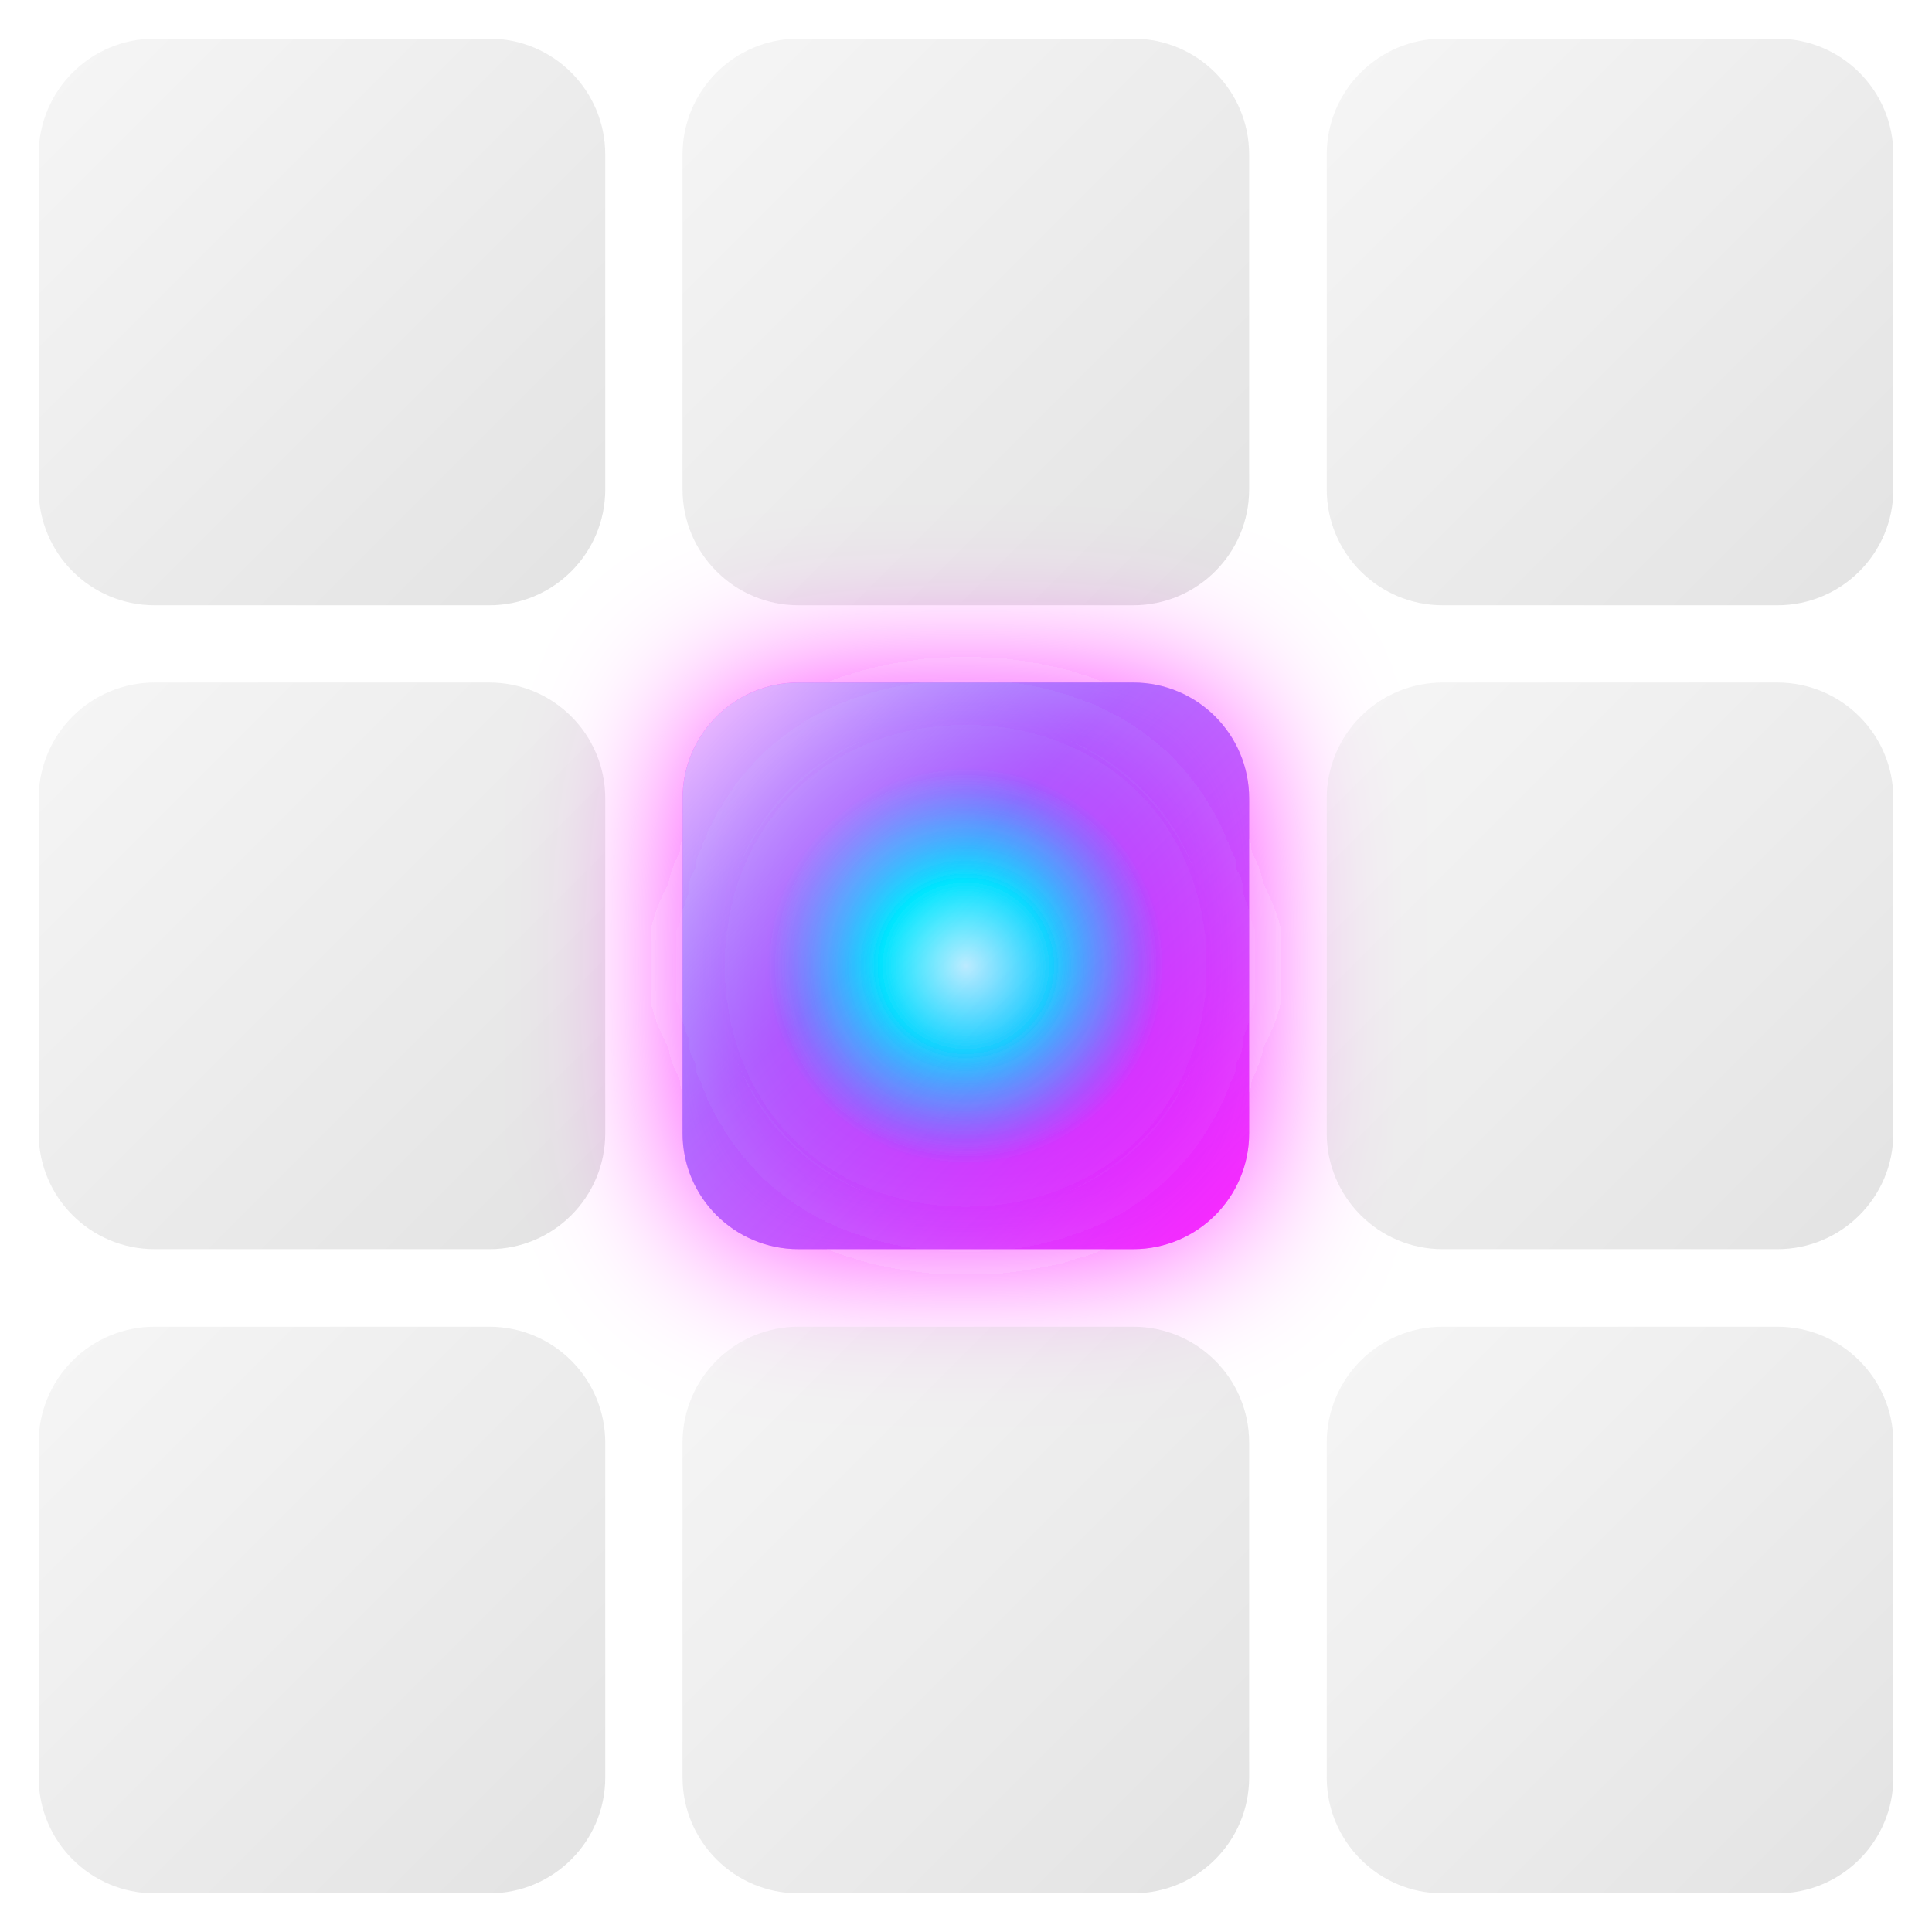
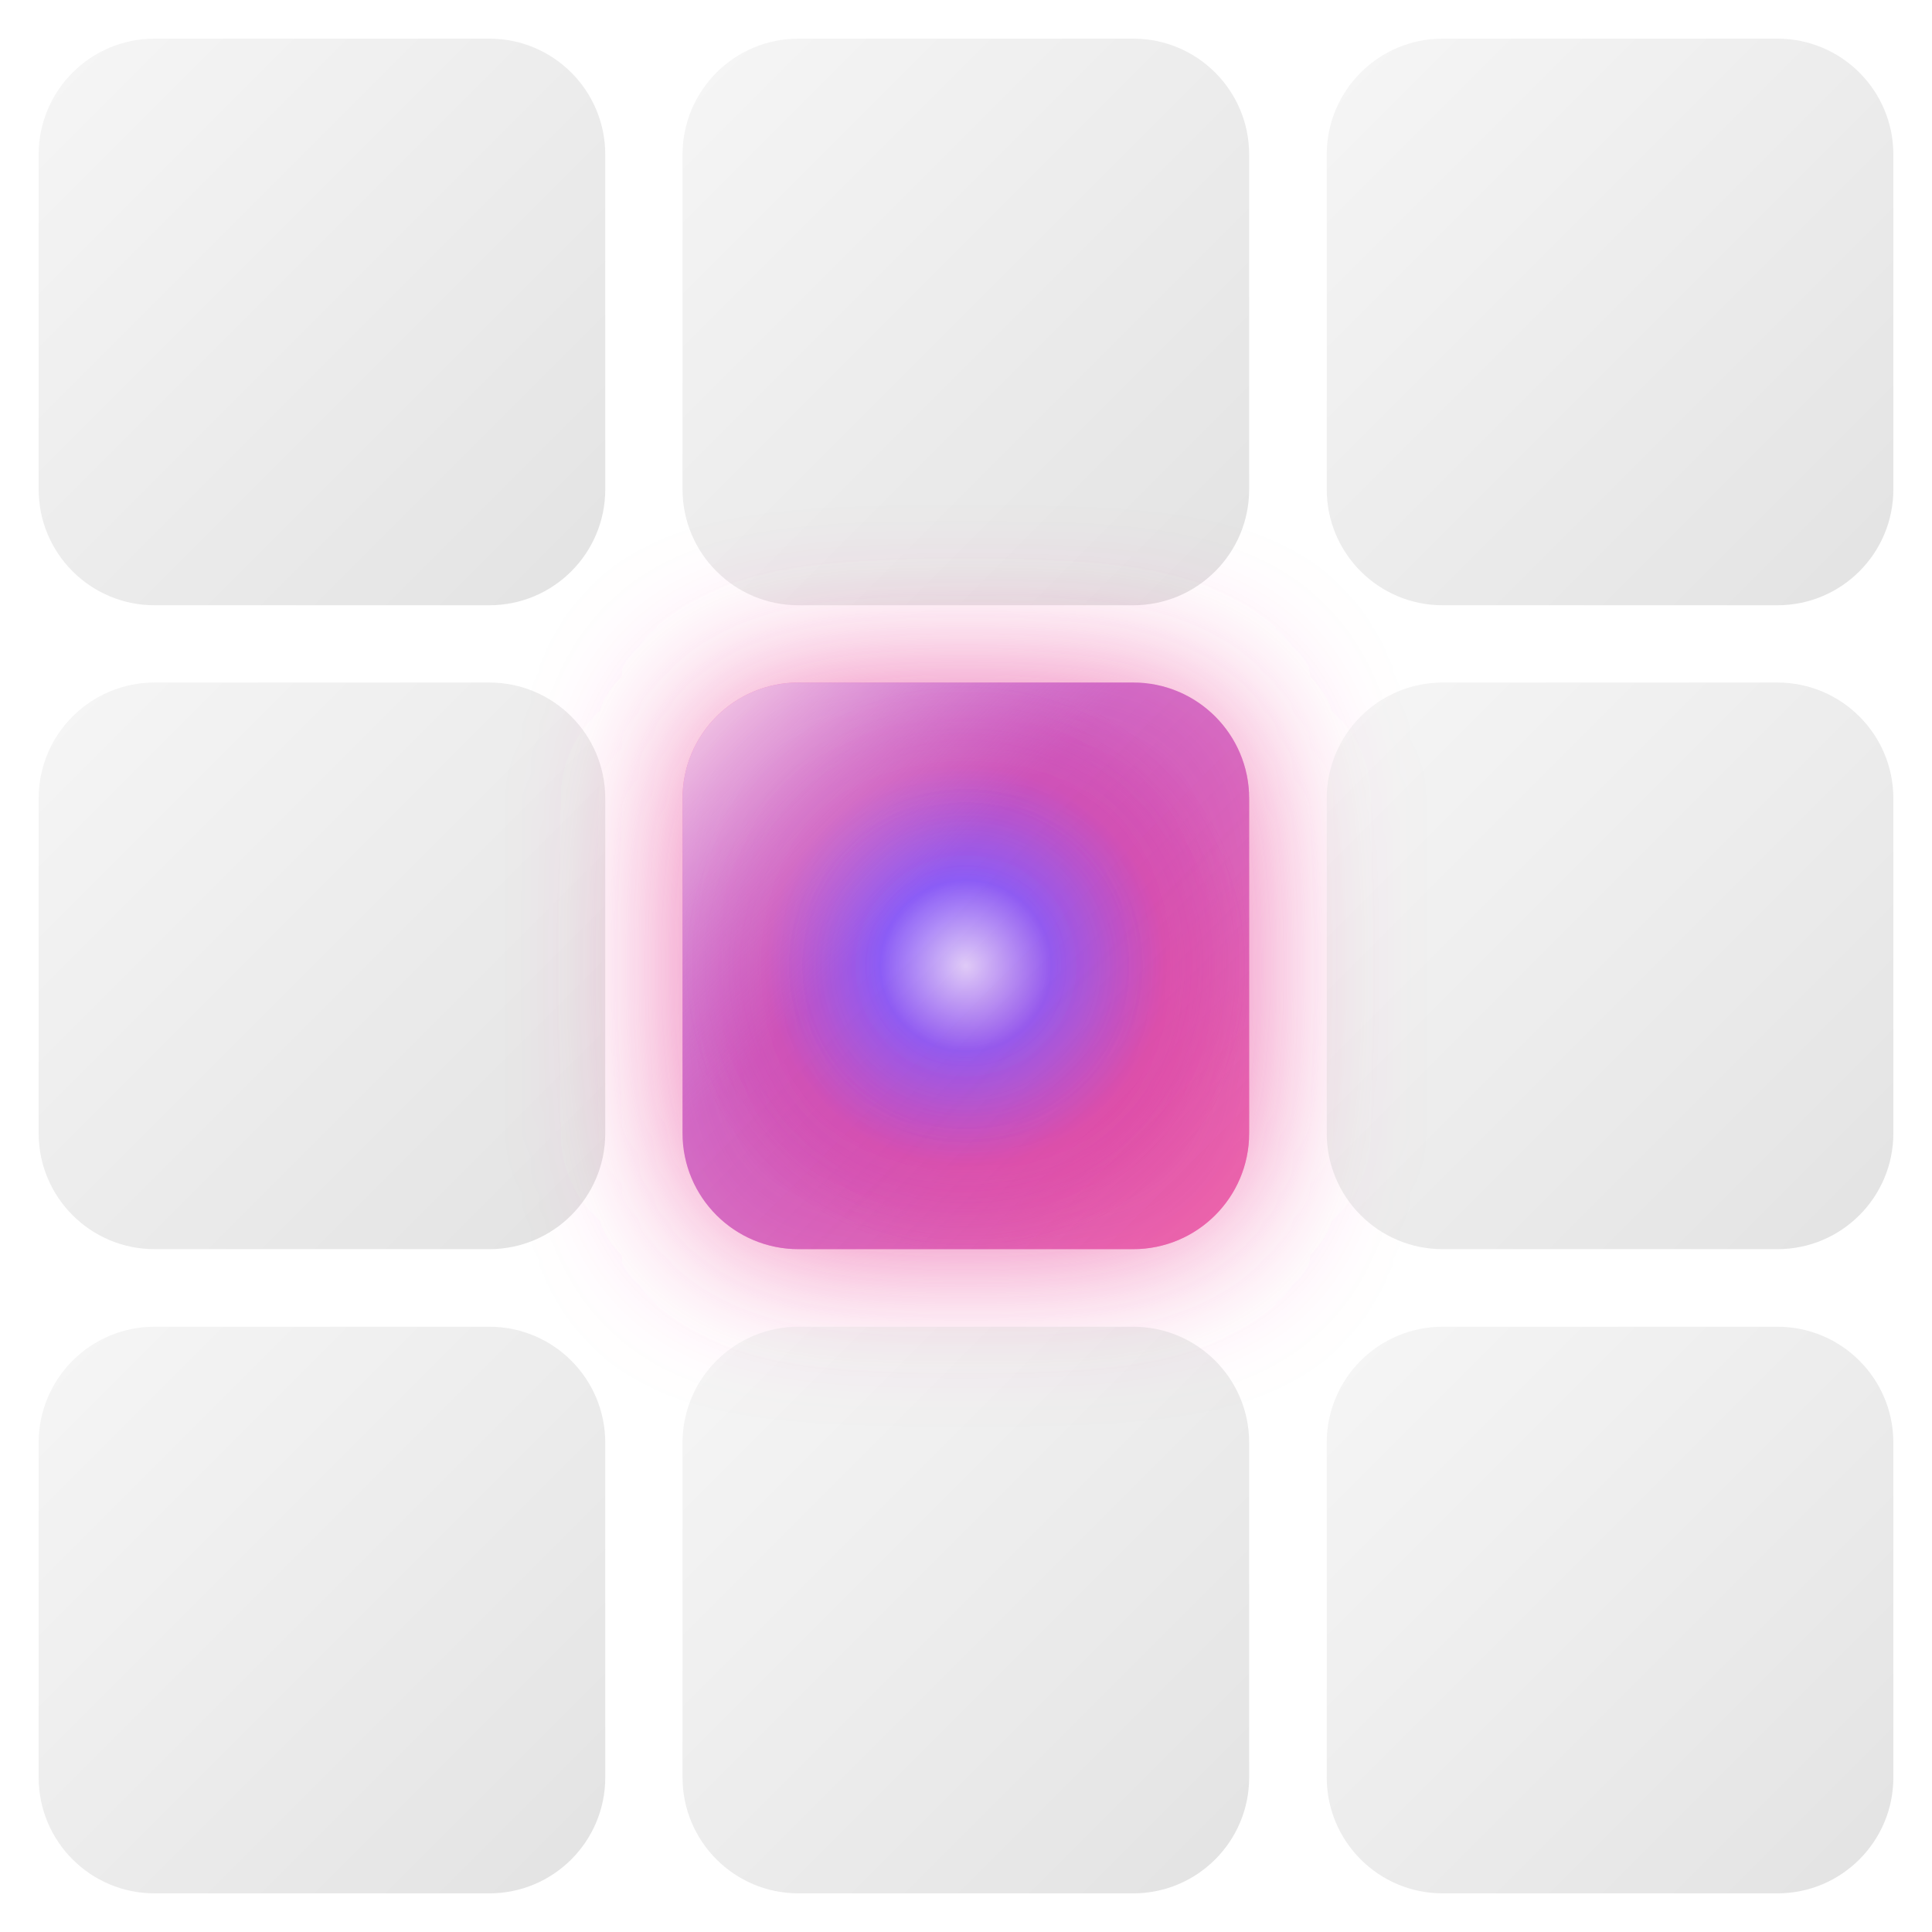
<svg xmlns="http://www.w3.org/2000/svg" width="64" height="64" viewBox="0 0 64 64" fill="none">
  <defs>
    <filter id="glow" x="-100%" y="-100%" width="300%" height="300%">
      <feGaussianBlur stdDeviation="2.5" result="coloredBlur" />
      <feMerge>
        <feMergeNode in="coloredBlur" />
        <feMergeNode in="SourceGraphic" />
      </feMerge>
    </filter>
    <radialGradient id="sparkGradient" cx="50%" cy="50%" r="50%">
      <stop offset="0%" stop-color="#FFFFFF" />
-       <stop offset="30%" stop-color="#00E5FF" />
-       <stop offset="70%" stop-color="#FF00FF" stop-opacity="0.9" />
-       <stop offset="100%" stop-color="#FF00FF" stop-opacity="0.7" />
+       <stop offset="30%" stop-color="#8B5CF6" />
+       <stop offset="70%" stop-color="#EC4899" stop-opacity="0.9" />
+       <stop offset="100%" stop-color="#EC4899" stop-opacity="0.7" />
    </radialGradient>
    <linearGradient id="sparkShine" x1="0%" y1="0%" x2="100%" y2="100%">
      <stop offset="0%" stop-color="#FFFFFF" stop-opacity="0.7" />
-       <stop offset="40%" stop-color="#00E5FF" stop-opacity="0.3" />
-       <stop offset="100%" stop-color="#FF00FF" stop-opacity="0.4" />
+       <stop offset="40%" stop-color="#8B5CF6" stop-opacity="0.3" />
+       <stop offset="100%" stop-color="#EC4899" stop-opacity="0.4" />
    </linearGradient>
    <linearGradient id="cellGradient" x1="0%" y1="0%" x2="100%" y2="100%">
      <stop offset="0%" stop-color="#E0E0E0" />
      <stop offset="100%" stop-color="#A0A0A0" />
    </linearGradient>
  </defs>
  <rect x="1.28" y="1.28" width="18.77" height="18.77" rx="3.84" fill="url(#cellGradient)" opacity="0.3" />
  <rect x="22.61" y="1.28" width="18.77" height="18.77" rx="3.84" fill="url(#cellGradient)" opacity="0.3" />
  <rect x="43.95" y="1.28" width="18.77" height="18.77" rx="3.84" fill="url(#cellGradient)" opacity="0.3" />
  <rect x="1.28" y="22.61" width="18.77" height="18.77" rx="3.84" fill="url(#cellGradient)" opacity="0.3" />
  <rect x="22.61" y="22.61" width="18.77" height="18.77" rx="3.84" fill="url(#sparkGradient)" filter="url(#glow)" />
  <rect x="22.61" y="22.61" width="18.77" height="18.77" rx="3.84" fill="url(#sparkShine)" />
  <rect x="43.95" y="22.61" width="18.77" height="18.77" rx="3.84" fill="url(#cellGradient)" opacity="0.3" />
  <rect x="1.28" y="43.95" width="18.77" height="18.77" rx="3.84" fill="url(#cellGradient)" opacity="0.3" />
  <rect x="22.61" y="43.95" width="18.77" height="18.77" rx="3.84" fill="url(#cellGradient)" opacity="0.3" />
  <rect x="43.95" y="43.95" width="18.77" height="18.77" rx="3.84" fill="url(#cellGradient)" opacity="0.3" />
</svg>
